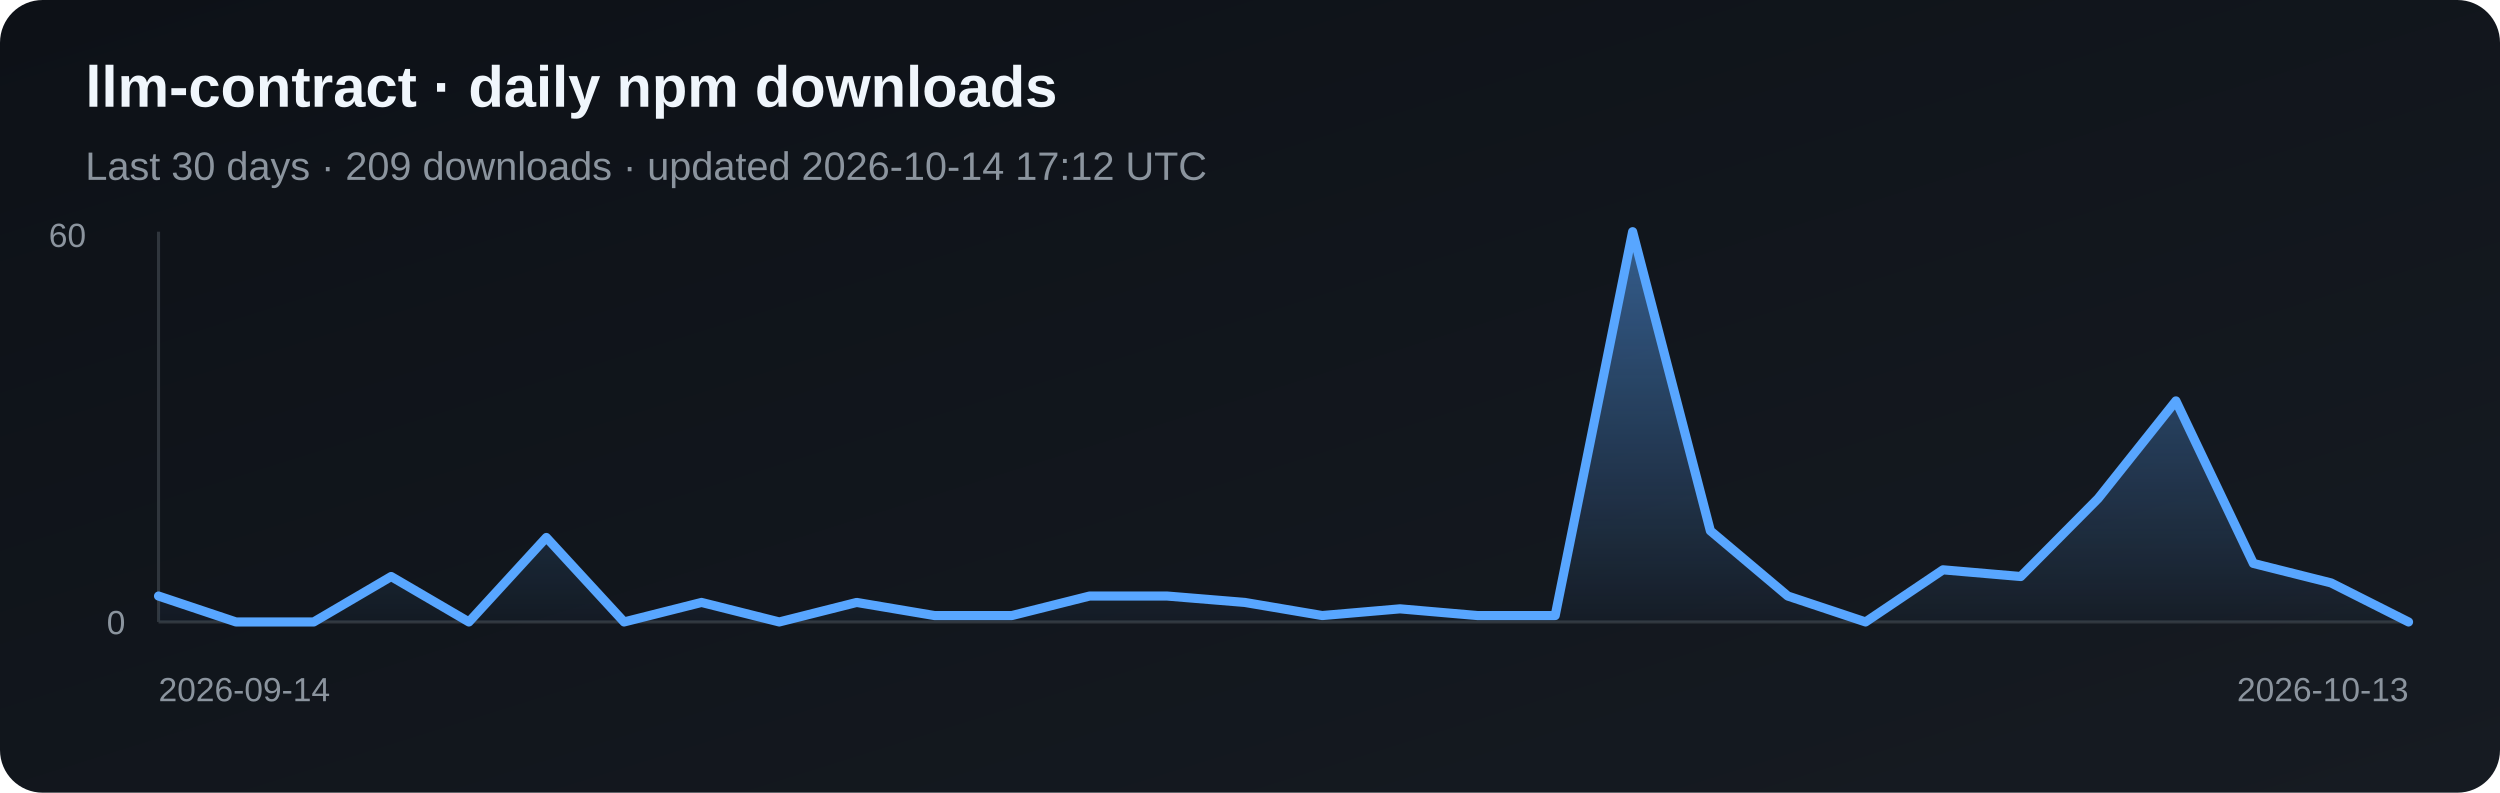
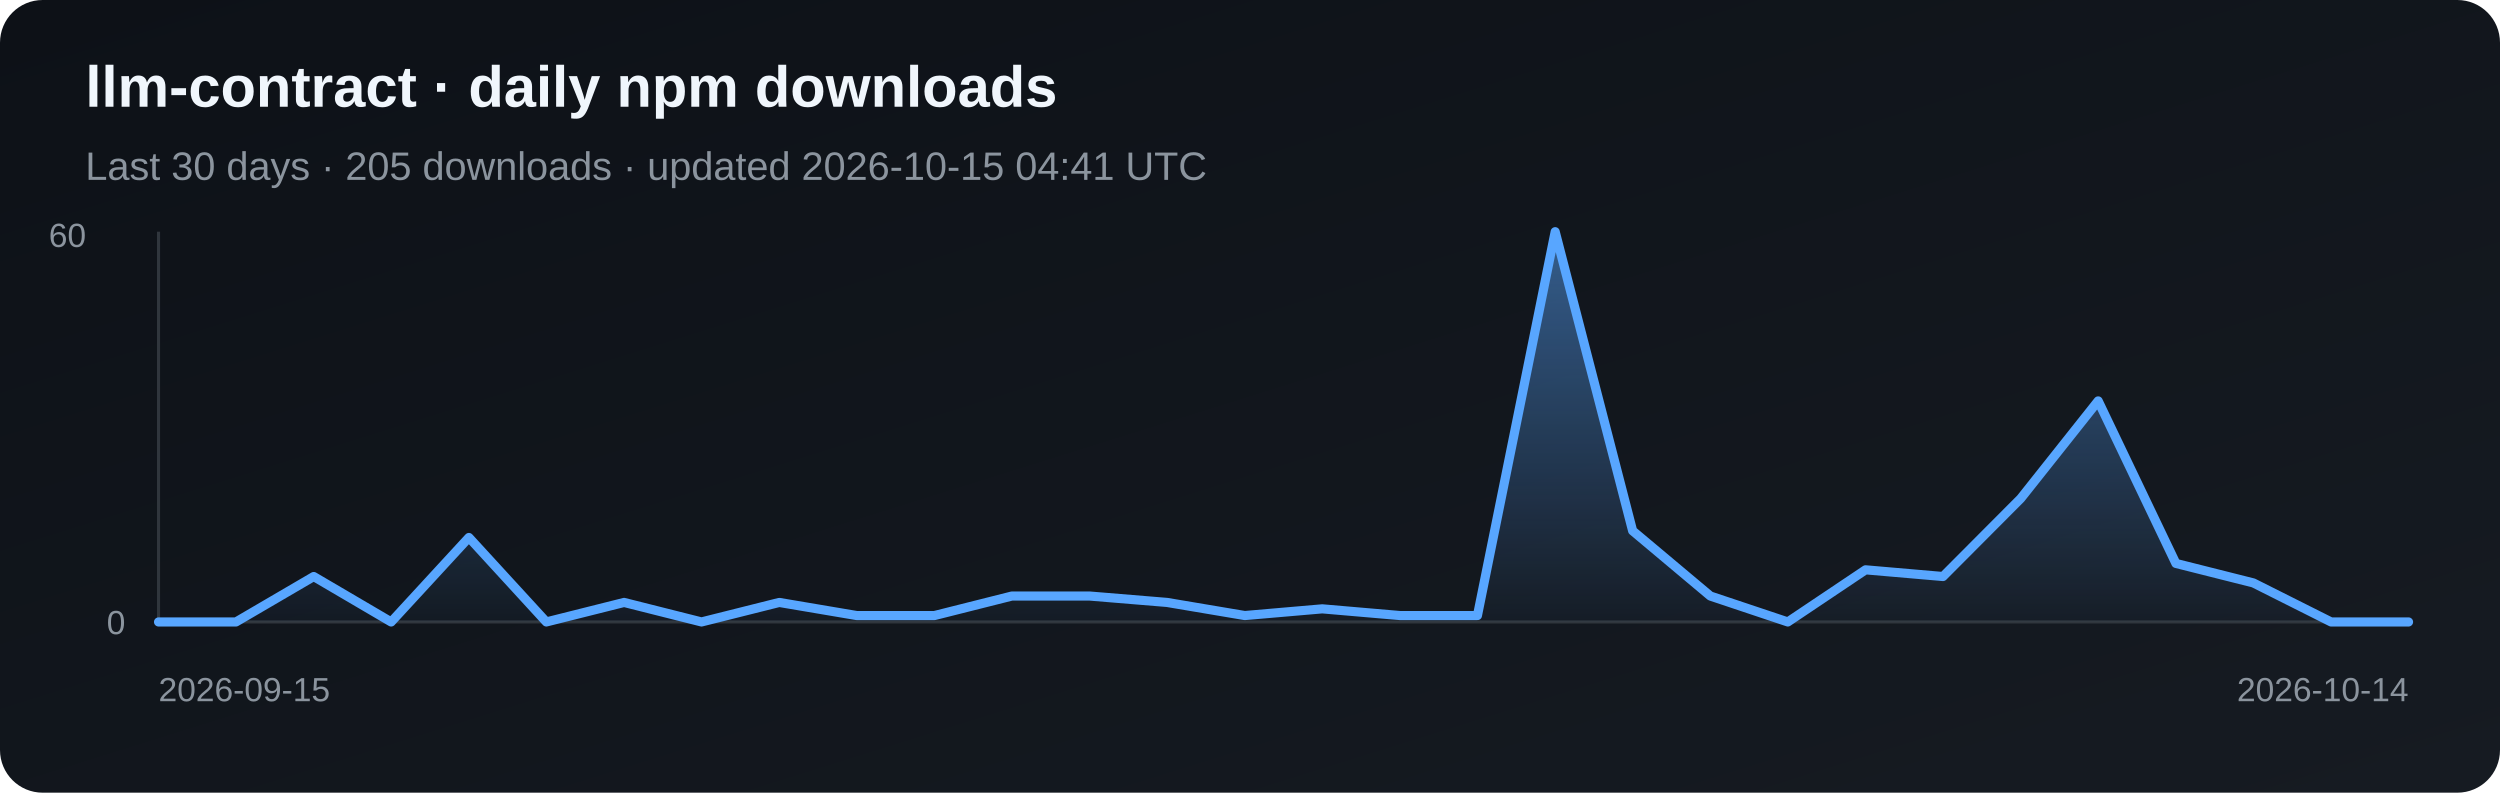
<svg xmlns="http://www.w3.org/2000/svg" width="820" height="260" viewBox="0 0 820 260" role="img" aria-label="Daily npm downloads for llm-contract">
  <defs>
    <linearGradient id="bg" x1="0" y1="0" x2="1" y2="1">
      <stop stop-color="#0d1117" />
      <stop offset="1" stop-color="#161b22" />
    </linearGradient>
    <linearGradient id="fill" x1="0" y1="0" x2="0" y2="1">
      <stop stop-color="#58a6ff" stop-opacity=".5" />
      <stop offset="1" stop-color="#58a6ff" stop-opacity=".03" />
    </linearGradient>
  </defs>
  <rect width="820" height="260" rx="14" fill="url(#bg)" />
  <text x="28" y="35" fill="#f0f6fc" font-family="Arial, sans-serif" font-size="19" font-weight="700">llm-contract · daily npm downloads</text>
-   <text x="28" y="59" fill="#8b949e" font-family="Arial, sans-serif" font-size="13">Last 30 days · 209 downloads · updated 2026-10-14 17:12 UTC</text>
+   <text x="28" y="59" fill="#8b949e" font-family="Arial, sans-serif" font-size="13">Last 30 days · 205 downloads · updated 2026-10-15 04:41 UTC</text>
  <line x1="52" y1="76" x2="52" y2="204" stroke="#30363d" />
  <line x1="52" y1="204" x2="790" y2="204" stroke="#30363d" />
-   <polygon points="52,204 52.0,195.5 77.4,204.0 102.9,204.0 128.3,189.1 153.8,204.0 179.2,176.3 204.7,204.0 230.1,197.6 255.6,204.0 281.0,197.6 306.5,201.9 331.9,201.9 357.4,195.5 382.8,195.5 408.3,197.6 433.7,201.9 459.2,199.7 484.6,201.9 510.1,201.9 535.5,76.0 561.0,174.1 586.4,195.5 611.9,204.0 637.3,186.9 662.8,189.1 688.2,163.5 713.7,131.5 739.1,184.8 764.6,191.2 790.0,204.0 790,204" fill="url(#fill)" />
-   <polyline points="52.0,195.5 77.4,204.0 102.9,204.0 128.3,189.1 153.8,204.0 179.2,176.3 204.7,204.0 230.1,197.6 255.6,204.0 281.0,197.6 306.5,201.9 331.9,201.9 357.4,195.5 382.8,195.5 408.3,197.6 433.7,201.9 459.2,199.7 484.6,201.9 510.1,201.9 535.5,76.0 561.0,174.1 586.4,195.5 611.9,204.0 637.3,186.9 662.8,189.1 688.2,163.5 713.7,131.5 739.1,184.8 764.6,191.2 790.0,204.0" fill="none" stroke="#58a6ff" stroke-width="3" stroke-linejoin="round" stroke-linecap="round" />
+   <polygon points="52,204 52.0,204.0 77.4,204.0 102.9,189.1 128.3,204.0 153.8,176.3 179.2,204.0 204.7,197.6 230.1,204.0 255.6,197.6 281.0,201.9 306.5,201.9 331.9,195.5 357.4,195.5 382.8,197.6 408.3,201.9 433.7,199.7 459.2,201.9 484.6,201.9 510.1,76.0 535.5,174.1 561.0,195.5 586.4,204.0 611.9,186.9 637.3,189.1 662.8,163.5 688.2,131.5 713.7,184.8 739.1,191.2 764.6,204.0 790.0,204.0 790,204" fill="url(#fill)" />
+   <polyline points="52.0,204.0 77.4,204.0 102.9,189.1 128.3,204.0 153.8,176.3 179.2,204.0 204.7,197.6 230.1,204.0 255.6,197.6 281.0,201.9 306.5,201.9 331.9,195.5 357.4,195.5 382.8,197.6 408.3,201.9 433.7,199.7 459.2,201.9 484.6,201.9 510.1,76.0 535.5,174.1 561.0,195.5 586.4,204.0 611.9,186.9 637.3,189.1 662.8,163.5 688.2,131.5 713.7,184.8 739.1,191.2 764.6,204.0 790.0,204.0" fill="none" stroke="#58a6ff" stroke-width="3" stroke-linejoin="round" stroke-linecap="round" />
  <text x="16" y="81" fill="#8b949e" font-family="Arial, sans-serif" font-size="11">60</text>
  <text x="35" y="208" fill="#8b949e" font-family="Arial, sans-serif" font-size="11">0</text>
-   <text x="52" y="230" fill="#8b949e" font-family="Arial, sans-serif" font-size="11">2026-09-14</text>
-   <text x="790" y="230" fill="#8b949e" text-anchor="end" font-family="Arial, sans-serif" font-size="11">2026-10-13</text>
+   <text x="52" y="230" fill="#8b949e" font-family="Arial, sans-serif" font-size="11">2026-09-15</text>
+   <text x="790" y="230" fill="#8b949e" text-anchor="end" font-family="Arial, sans-serif" font-size="11">2026-10-14</text>
</svg>
